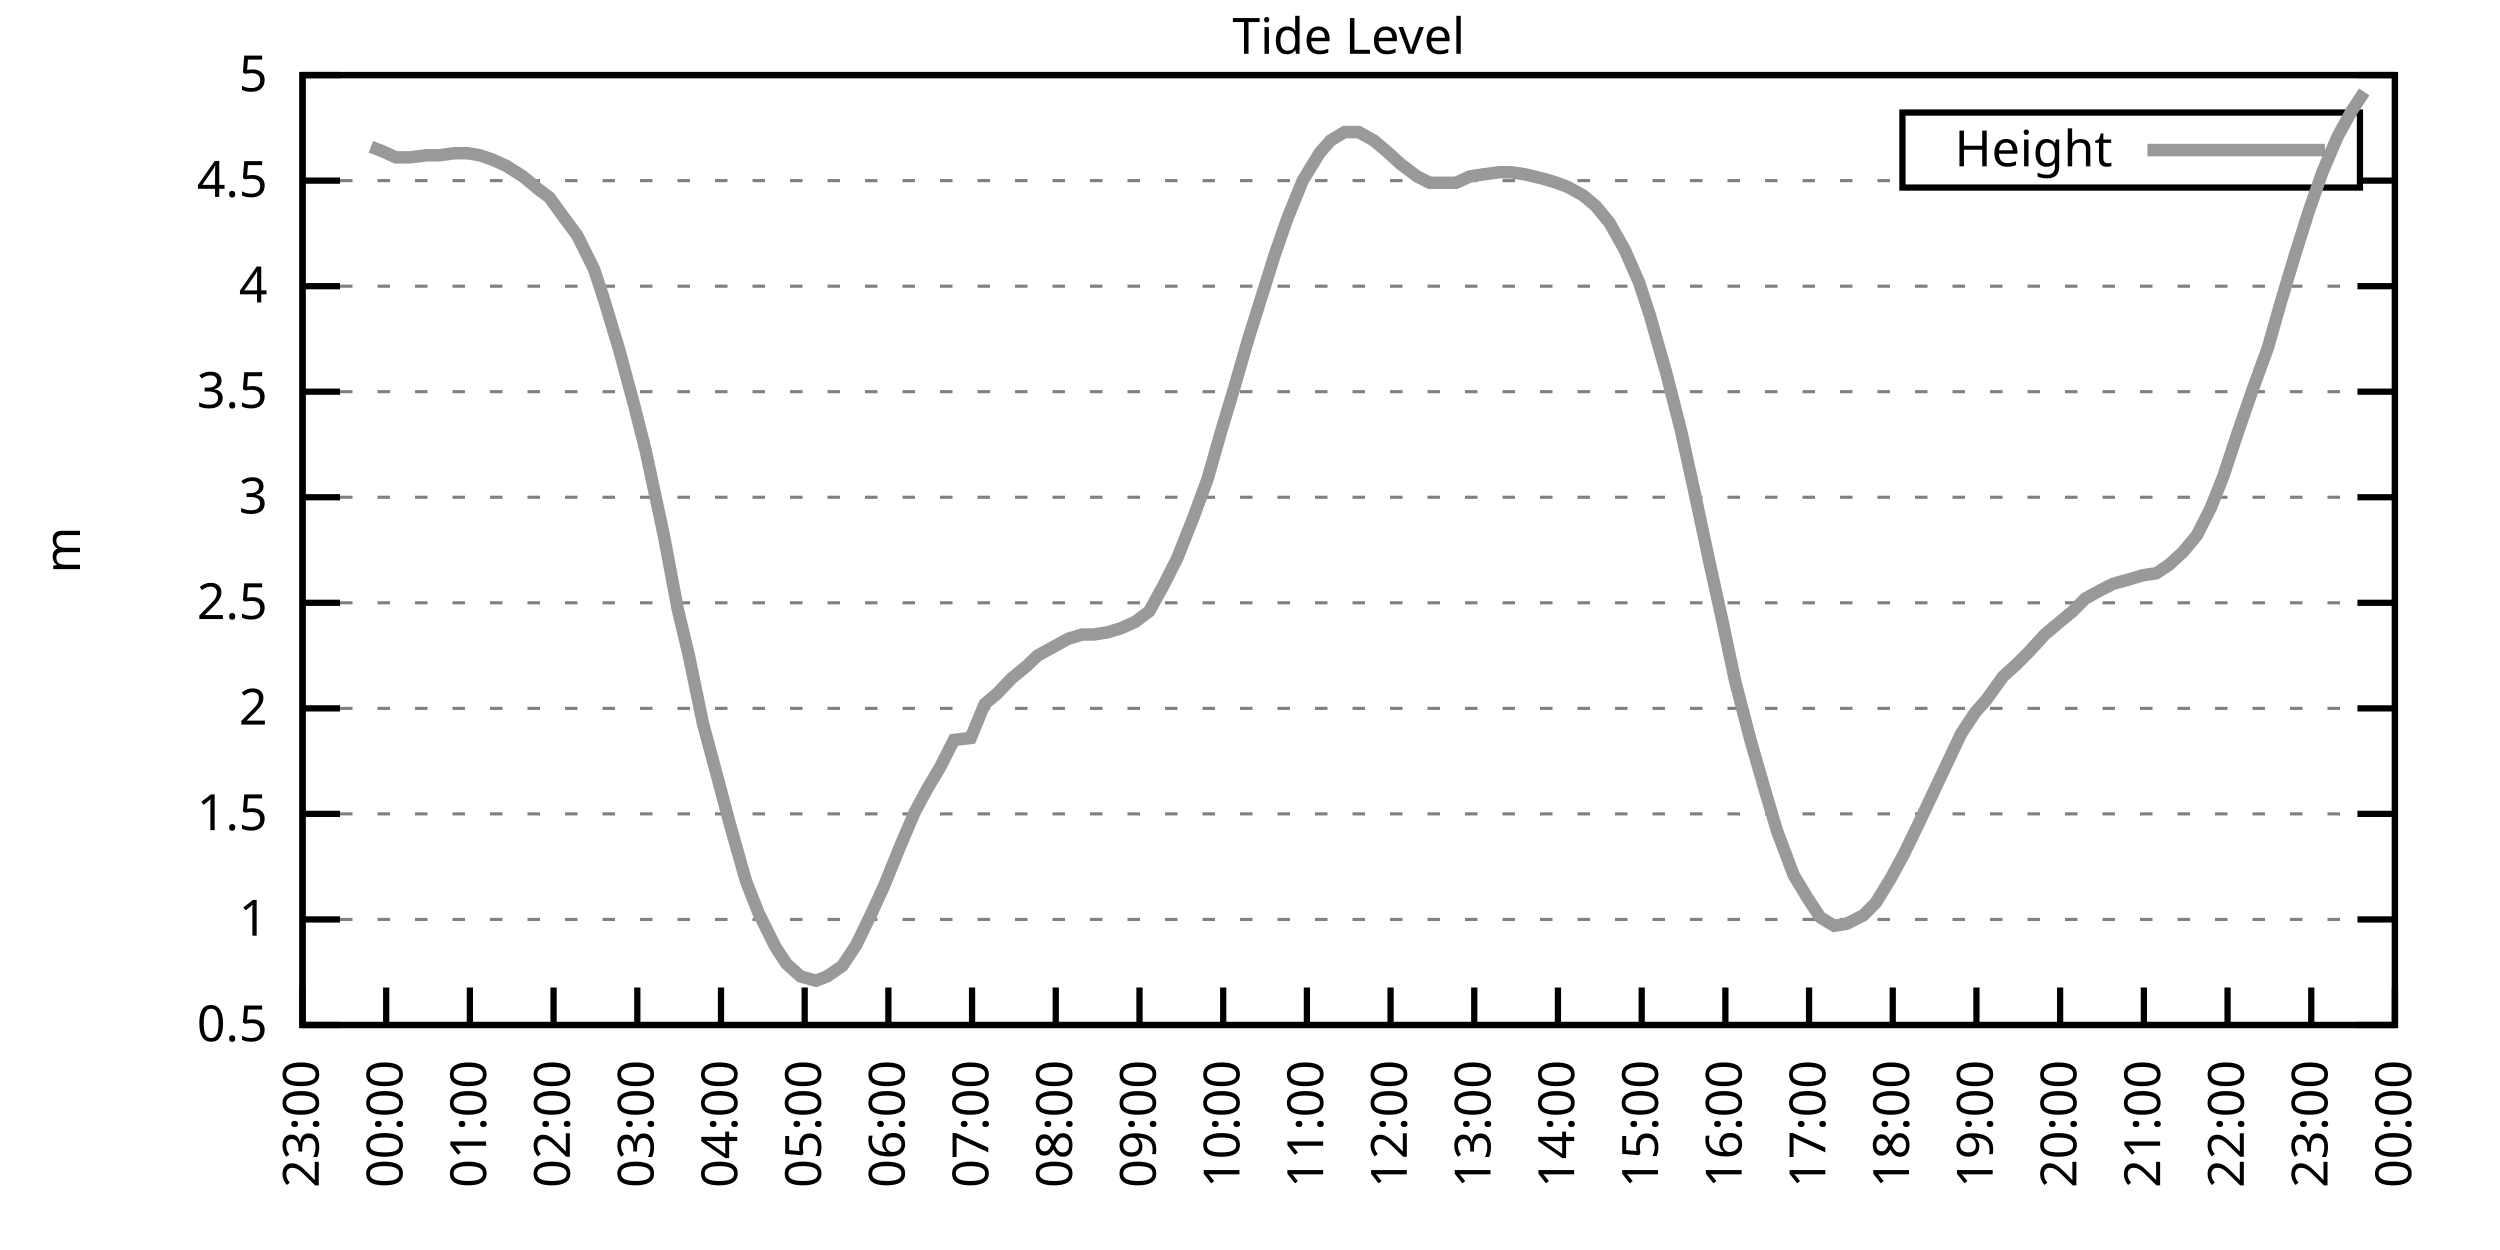
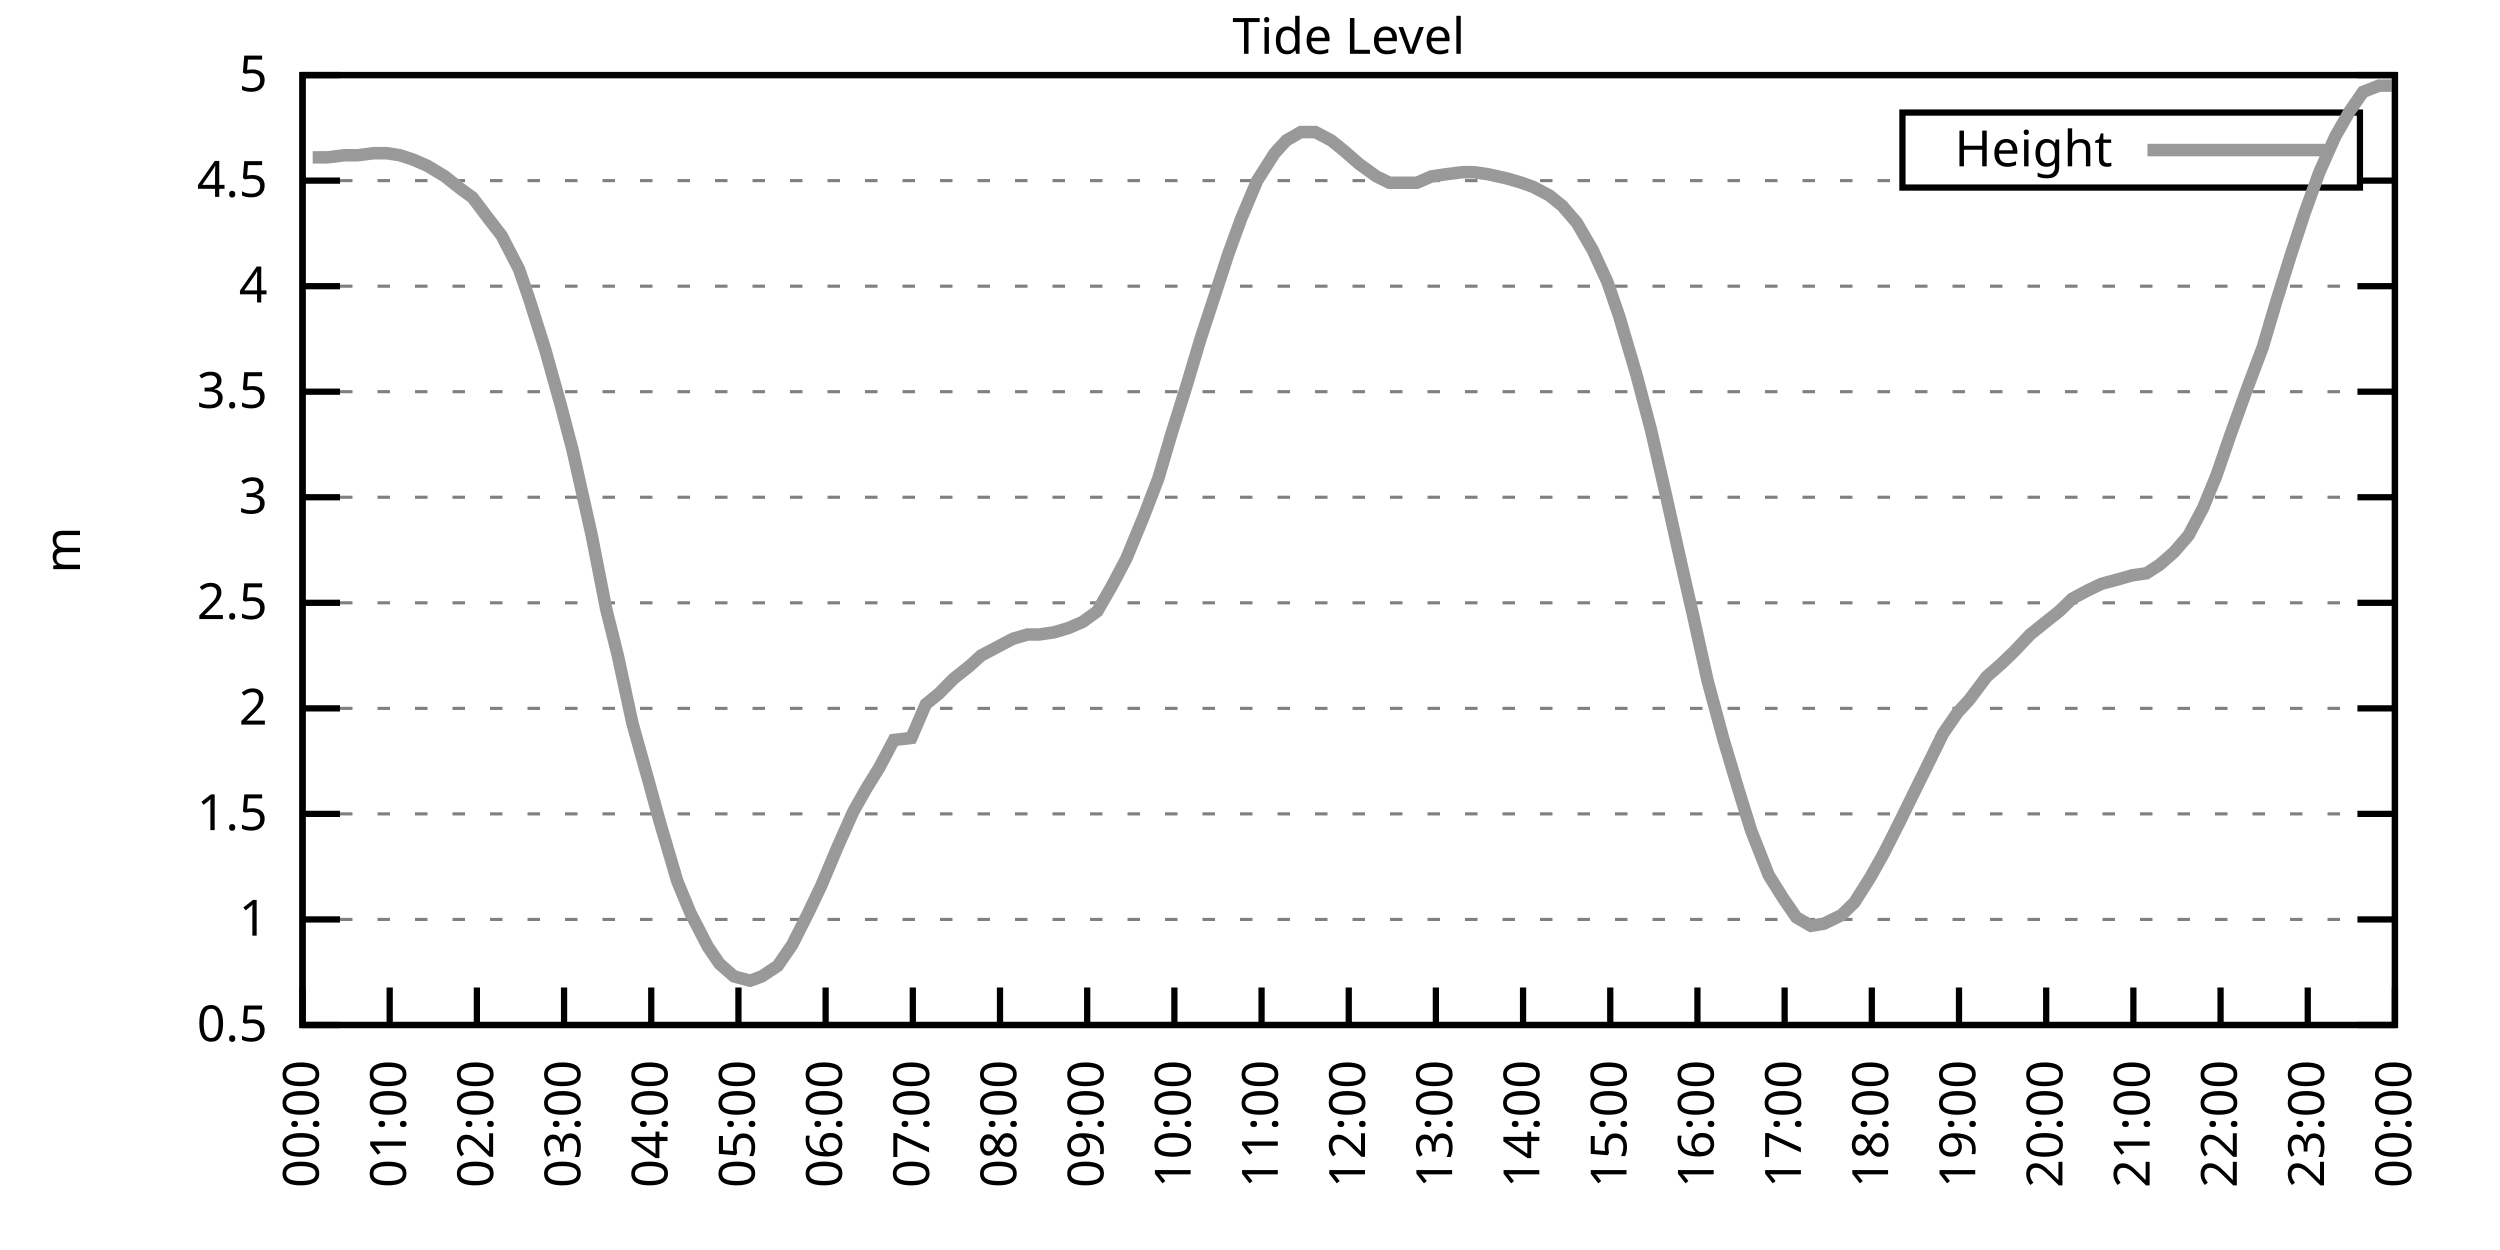
<svg xmlns="http://www.w3.org/2000/svg" xmlns:xlink="http://www.w3.org/1999/xlink" width="400" height="200" viewBox="0 0 400 200">
  <g id="gnuplot_canvas">
    <rect x="0" y="0" width="400" height="200" fill="none" />
    <defs>
      <circle id="gpDot" r="0.5" stroke-width="0.5" stroke="currentColor" />
      <path id="gpPt0" stroke-width="0.333" stroke="currentColor" d="M-1,0 h2 M0,-1 v2" />
      <path id="gpPt1" stroke-width="0.333" stroke="currentColor" d="M-1,-1 L1,1 M1,-1 L-1,1" />
      <path id="gpPt2" stroke-width="0.333" stroke="currentColor" d="M-1,0 L1,0 M0,-1 L0,1 M-1,-1 L1,1 M-1,1 L1,-1" />
      <rect id="gpPt3" stroke-width="0.333" stroke="currentColor" x="-1" y="-1" width="2" height="2" />
      <rect id="gpPt4" stroke-width="0.333" stroke="currentColor" fill="currentColor" x="-1" y="-1" width="2" height="2" />
      <circle id="gpPt5" stroke-width="0.333" stroke="currentColor" cx="0" cy="0" r="1" />
      <use xlink:href="#gpPt5" id="gpPt6" fill="currentColor" stroke="none" />
      <path id="gpPt7" stroke-width="0.333" stroke="currentColor" d="M0,-1.33 L-1.33,0.67 L1.33,0.67 z" />
      <use xlink:href="#gpPt7" id="gpPt8" fill="currentColor" stroke="none" />
      <use xlink:href="#gpPt7" id="gpPt9" stroke="currentColor" transform="rotate(180)" />
      <use xlink:href="#gpPt9" id="gpPt10" fill="currentColor" stroke="none" />
      <use xlink:href="#gpPt3" id="gpPt11" stroke="currentColor" transform="rotate(45)" />
      <use xlink:href="#gpPt11" id="gpPt12" fill="currentColor" stroke="none" />
      <path id="gpPt13" stroke-width="0.333" stroke="currentColor" d="M0,1.330 L1.265,0.411 L0.782,-1.067 L-0.782,-1.076 L-1.265,0.411 z" />
      <use xlink:href="#gpPt13" id="gpPt14" fill="currentColor" stroke="none" />
      <filter id="textbox" filterUnits="objectBoundingBox" x="0" y="0" height="1" width="1">
        <feFlood flood-color="white" flood-opacity="1" result="bgnd" />
        <feComposite in="SourceGraphic" in2="bgnd" operator="atop" />
      </filter>
      <filter id="greybox" filterUnits="objectBoundingBox" x="0" y="0" height="1" width="1">
        <feFlood flood-color="lightgrey" flood-opacity="1" result="grey" />
        <feComposite in="SourceGraphic" in2="grey" operator="atop" />
      </filter>
    </defs>
    <g fill="none" color="white" stroke="currentColor" stroke-width="1.00" stroke-linecap="butt" stroke-linejoin="miter">
</g>
    <g fill="none" color="black" stroke="currentColor" stroke-width="1.00" stroke-linecap="butt" stroke-linejoin="miter">
      <g stroke="none" shape-rendering="crispEdges">
        <polygon fill="rgb(255, 255, 255)" points="48.40,164.00 383.18,164.00 383.18,12.02 48.40,12.02 " />
      </g>
    </g>
    <g fill="none" color="black" stroke="currentColor" stroke-width="1.00" stroke-linecap="butt" stroke-linejoin="miter">
</g>
    <g fill="none" color="black" stroke="black" stroke-width="0.50" stroke-linecap="butt" stroke-linejoin="miter">
</g>
    <g fill="none" color="gray" stroke="currentColor" stroke-width="0.50" stroke-linecap="butt" stroke-linejoin="miter">
      <path stroke="gray" stroke-dasharray="2,4" class="gridline" d="M48.40,164.00 L383.19,164.00  " />
    </g>
    <g fill="none" color="gray" stroke="gray" stroke-width="1.00" stroke-linecap="butt" stroke-linejoin="miter">
</g>
    <g fill="none" color="black" stroke="currentColor" stroke-width="1.00" stroke-linecap="butt" stroke-linejoin="miter">
      <path stroke="black" d="M48.40,164.00 L54.40,164.00 M383.19,164.00 L377.19,164.00  " />
      <g transform="translate(42.80,166.60)" stroke="none" fill="black" font-family="Sans" font-size="8.00" text-anchor="end">
        <text>
          <tspan font-family="Sans"> 0.5</tspan>
        </text>
      </g>
    </g>
    <g fill="none" color="black" stroke="currentColor" stroke-width="1.00" stroke-linecap="butt" stroke-linejoin="miter">
</g>
    <g fill="none" color="black" stroke="black" stroke-width="0.50" stroke-linecap="butt" stroke-linejoin="miter">
</g>
    <g fill="none" color="gray" stroke="currentColor" stroke-width="0.50" stroke-linecap="butt" stroke-linejoin="miter">
      <path stroke="gray" stroke-dasharray="2,4" class="gridline" d="M48.40,147.11 L383.19,147.11  " />
    </g>
    <g fill="none" color="gray" stroke="gray" stroke-width="1.00" stroke-linecap="butt" stroke-linejoin="miter">
</g>
    <g fill="none" color="black" stroke="currentColor" stroke-width="1.00" stroke-linecap="butt" stroke-linejoin="miter">
      <path stroke="black" d="M48.40,147.11 L54.40,147.11 M383.19,147.11 L377.19,147.11  " />
      <g transform="translate(42.80,149.71)" stroke="none" fill="black" font-family="Sans" font-size="8.00" text-anchor="end">
        <text>
          <tspan font-family="Sans"> 1</tspan>
        </text>
      </g>
    </g>
    <g fill="none" color="black" stroke="currentColor" stroke-width="1.00" stroke-linecap="butt" stroke-linejoin="miter">
</g>
    <g fill="none" color="black" stroke="black" stroke-width="0.50" stroke-linecap="butt" stroke-linejoin="miter">
</g>
    <g fill="none" color="gray" stroke="currentColor" stroke-width="0.50" stroke-linecap="butt" stroke-linejoin="miter">
      <path stroke="gray" stroke-dasharray="2,4" class="gridline" d="M48.40,130.22 L383.19,130.22  " />
    </g>
    <g fill="none" color="gray" stroke="gray" stroke-width="1.00" stroke-linecap="butt" stroke-linejoin="miter">
</g>
    <g fill="none" color="black" stroke="currentColor" stroke-width="1.00" stroke-linecap="butt" stroke-linejoin="miter">
      <path stroke="black" d="M48.40,130.22 L54.40,130.22 M383.19,130.22 L377.19,130.22  " />
      <g transform="translate(42.80,132.82)" stroke="none" fill="black" font-family="Sans" font-size="8.00" text-anchor="end">
        <text>
          <tspan font-family="Sans"> 1.5</tspan>
        </text>
      </g>
    </g>
    <g fill="none" color="black" stroke="currentColor" stroke-width="1.00" stroke-linecap="butt" stroke-linejoin="miter">
</g>
    <g fill="none" color="black" stroke="black" stroke-width="0.50" stroke-linecap="butt" stroke-linejoin="miter">
</g>
    <g fill="none" color="gray" stroke="currentColor" stroke-width="0.50" stroke-linecap="butt" stroke-linejoin="miter">
      <path stroke="gray" stroke-dasharray="2,4" class="gridline" d="M48.40,113.34 L383.19,113.34  " />
    </g>
    <g fill="none" color="gray" stroke="gray" stroke-width="1.00" stroke-linecap="butt" stroke-linejoin="miter">
</g>
    <g fill="none" color="black" stroke="currentColor" stroke-width="1.00" stroke-linecap="butt" stroke-linejoin="miter">
      <path stroke="black" d="M48.40,113.34 L54.40,113.34 M383.19,113.34 L377.19,113.34  " />
      <g transform="translate(42.80,115.94)" stroke="none" fill="black" font-family="Sans" font-size="8.00" text-anchor="end">
        <text>
          <tspan font-family="Sans"> 2</tspan>
        </text>
      </g>
    </g>
    <g fill="none" color="black" stroke="currentColor" stroke-width="1.00" stroke-linecap="butt" stroke-linejoin="miter">
</g>
    <g fill="none" color="black" stroke="black" stroke-width="0.50" stroke-linecap="butt" stroke-linejoin="miter">
</g>
    <g fill="none" color="gray" stroke="currentColor" stroke-width="0.50" stroke-linecap="butt" stroke-linejoin="miter">
      <path stroke="gray" stroke-dasharray="2,4" class="gridline" d="M48.40,96.45 L383.19,96.45  " />
    </g>
    <g fill="none" color="gray" stroke="gray" stroke-width="1.00" stroke-linecap="butt" stroke-linejoin="miter">
</g>
    <g fill="none" color="black" stroke="currentColor" stroke-width="1.00" stroke-linecap="butt" stroke-linejoin="miter">
      <path stroke="black" d="M48.40,96.45 L54.40,96.45 M383.19,96.45 L377.19,96.45  " />
      <g transform="translate(42.80,99.05)" stroke="none" fill="black" font-family="Sans" font-size="8.00" text-anchor="end">
        <text>
          <tspan font-family="Sans"> 2.5</tspan>
        </text>
      </g>
    </g>
    <g fill="none" color="black" stroke="currentColor" stroke-width="1.00" stroke-linecap="butt" stroke-linejoin="miter">
</g>
    <g fill="none" color="black" stroke="black" stroke-width="0.50" stroke-linecap="butt" stroke-linejoin="miter">
</g>
    <g fill="none" color="gray" stroke="currentColor" stroke-width="0.50" stroke-linecap="butt" stroke-linejoin="miter">
      <path stroke="gray" stroke-dasharray="2,4" class="gridline" d="M48.40,79.56 L383.19,79.56  " />
    </g>
    <g fill="none" color="gray" stroke="gray" stroke-width="1.00" stroke-linecap="butt" stroke-linejoin="miter">
</g>
    <g fill="none" color="black" stroke="currentColor" stroke-width="1.00" stroke-linecap="butt" stroke-linejoin="miter">
      <path stroke="black" d="M48.40,79.56 L54.40,79.56 M383.19,79.56 L377.19,79.56  " />
      <g transform="translate(42.80,82.16)" stroke="none" fill="black" font-family="Sans" font-size="8.00" text-anchor="end">
        <text>
          <tspan font-family="Sans"> 3</tspan>
        </text>
      </g>
    </g>
    <g fill="none" color="black" stroke="currentColor" stroke-width="1.00" stroke-linecap="butt" stroke-linejoin="miter">
</g>
    <g fill="none" color="black" stroke="black" stroke-width="0.50" stroke-linecap="butt" stroke-linejoin="miter">
</g>
    <g fill="none" color="gray" stroke="currentColor" stroke-width="0.50" stroke-linecap="butt" stroke-linejoin="miter">
      <path stroke="gray" stroke-dasharray="2,4" class="gridline" d="M48.40,62.67 L383.19,62.67  " />
    </g>
    <g fill="none" color="gray" stroke="gray" stroke-width="1.00" stroke-linecap="butt" stroke-linejoin="miter">
</g>
    <g fill="none" color="black" stroke="currentColor" stroke-width="1.00" stroke-linecap="butt" stroke-linejoin="miter">
      <path stroke="black" d="M48.40,62.67 L54.40,62.67 M383.19,62.67 L377.19,62.67  " />
      <g transform="translate(42.80,65.27)" stroke="none" fill="black" font-family="Sans" font-size="8.00" text-anchor="end">
        <text>
          <tspan font-family="Sans"> 3.5</tspan>
        </text>
      </g>
    </g>
    <g fill="none" color="black" stroke="currentColor" stroke-width="1.00" stroke-linecap="butt" stroke-linejoin="miter">
</g>
    <g fill="none" color="black" stroke="black" stroke-width="0.50" stroke-linecap="butt" stroke-linejoin="miter">
</g>
    <g fill="none" color="gray" stroke="currentColor" stroke-width="0.50" stroke-linecap="butt" stroke-linejoin="miter">
      <path stroke="gray" stroke-dasharray="2,4" class="gridline" d="M48.40,45.79 L383.19,45.79  " />
    </g>
    <g fill="none" color="gray" stroke="gray" stroke-width="1.00" stroke-linecap="butt" stroke-linejoin="miter">
</g>
    <g fill="none" color="black" stroke="currentColor" stroke-width="1.00" stroke-linecap="butt" stroke-linejoin="miter">
      <path stroke="black" d="M48.40,45.79 L54.40,45.79 M383.19,45.79 L377.19,45.79  " />
      <g transform="translate(42.80,48.39)" stroke="none" fill="black" font-family="Sans" font-size="8.00" text-anchor="end">
        <text>
          <tspan font-family="Sans"> 4</tspan>
        </text>
      </g>
    </g>
    <g fill="none" color="black" stroke="currentColor" stroke-width="1.00" stroke-linecap="butt" stroke-linejoin="miter">
</g>
    <g fill="none" color="black" stroke="black" stroke-width="0.50" stroke-linecap="butt" stroke-linejoin="miter">
</g>
    <g fill="none" color="gray" stroke="currentColor" stroke-width="0.50" stroke-linecap="butt" stroke-linejoin="miter">
      <path stroke="gray" stroke-dasharray="2,4" class="gridline" d="M48.40,28.90 L304.39,28.90 M377.59,28.90 L383.19,28.90  " />
    </g>
    <g fill="none" color="gray" stroke="gray" stroke-width="1.00" stroke-linecap="butt" stroke-linejoin="miter">
</g>
    <g fill="none" color="black" stroke="currentColor" stroke-width="1.00" stroke-linecap="butt" stroke-linejoin="miter">
      <path stroke="black" d="M48.40,28.90 L54.40,28.90 M383.19,28.90 L377.19,28.90  " />
      <g transform="translate(42.80,31.50)" stroke="none" fill="black" font-family="Sans" font-size="8.00" text-anchor="end">
        <text>
          <tspan font-family="Sans"> 4.5</tspan>
        </text>
      </g>
    </g>
    <g fill="none" color="black" stroke="currentColor" stroke-width="1.00" stroke-linecap="butt" stroke-linejoin="miter">
</g>
    <g fill="none" color="black" stroke="black" stroke-width="0.50" stroke-linecap="butt" stroke-linejoin="miter">
</g>
    <g fill="none" color="gray" stroke="currentColor" stroke-width="0.50" stroke-linecap="butt" stroke-linejoin="miter">
      <path stroke="gray" stroke-dasharray="2,4" class="gridline" d="M48.40,12.01 L383.19,12.01  " />
    </g>
    <g fill="none" color="gray" stroke="gray" stroke-width="1.00" stroke-linecap="butt" stroke-linejoin="miter">
</g>
    <g fill="none" color="black" stroke="currentColor" stroke-width="1.00" stroke-linecap="butt" stroke-linejoin="miter">
      <path stroke="black" d="M48.40,12.01 L54.40,12.01 M383.19,12.01 L377.19,12.01  " />
      <g transform="translate(42.80,14.61)" stroke="none" fill="black" font-family="Sans" font-size="8.00" text-anchor="end">
        <text>
          <tspan font-family="Sans"> 5</tspan>
        </text>
      </g>
    </g>
    <g fill="none" color="black" stroke="currentColor" stroke-width="1.00" stroke-linecap="butt" stroke-linejoin="miter">
      <path stroke="black" d="M48.40,164.00 L48.40,158.00  " />
      <g transform="translate(51.00,169.60) rotate(270.00)" stroke="none" fill="black" font-family="Sans" font-size="8.00" text-anchor="end">
        <text>
-           <tspan font-family="Sans">23:00</tspan>
-         </text>
-       </g>
-     </g>
-     <g fill="none" color="black" stroke="currentColor" stroke-width="1.00" stroke-linecap="butt" stroke-linejoin="miter">
-       <path stroke="black" d="M61.79,164.00 L61.79,158.00  " />
-       <g transform="translate(64.39,169.60) rotate(270.00)" stroke="none" fill="black" font-family="Sans" font-size="8.00" text-anchor="end">
-         <text>
          <tspan font-family="Sans">00:00</tspan>
        </text>
      </g>
    </g>
    <g fill="none" color="black" stroke="currentColor" stroke-width="1.00" stroke-linecap="butt" stroke-linejoin="miter">
-       <path stroke="black" d="M75.18,164.00 L75.18,158.00  " />
-       <g transform="translate(77.78,169.60) rotate(270.00)" stroke="none" fill="black" font-family="Sans" font-size="8.00" text-anchor="end">
+       <path stroke="black" d="M62.35,164.00 L62.35,158.00  " />
+       <g transform="translate(64.95,169.60) rotate(270.00)" stroke="none" fill="black" font-family="Sans" font-size="8.00" text-anchor="end">
        <text>
          <tspan font-family="Sans">01:00</tspan>
        </text>
      </g>
    </g>
    <g fill="none" color="black" stroke="currentColor" stroke-width="1.00" stroke-linecap="butt" stroke-linejoin="miter">
-       <path stroke="black" d="M88.57,164.00 L88.57,158.00  " />
-       <g transform="translate(91.17,169.60) rotate(270.00)" stroke="none" fill="black" font-family="Sans" font-size="8.00" text-anchor="end">
+       <path stroke="black" d="M76.30,164.00 L76.30,158.00  " />
+       <g transform="translate(78.90,169.60) rotate(270.00)" stroke="none" fill="black" font-family="Sans" font-size="8.00" text-anchor="end">
        <text>
          <tspan font-family="Sans">02:00</tspan>
        </text>
      </g>
    </g>
    <g fill="none" color="black" stroke="currentColor" stroke-width="1.00" stroke-linecap="butt" stroke-linejoin="miter">
-       <path stroke="black" d="M101.97,164.00 L101.97,158.00  " />
-       <g transform="translate(104.57,169.60) rotate(270.00)" stroke="none" fill="black" font-family="Sans" font-size="8.00" text-anchor="end">
+       <path stroke="black" d="M90.25,164.00 L90.25,158.00  " />
+       <g transform="translate(92.85,169.60) rotate(270.00)" stroke="none" fill="black" font-family="Sans" font-size="8.00" text-anchor="end">
        <text>
          <tspan font-family="Sans">03:00</tspan>
        </text>
      </g>
    </g>
    <g fill="none" color="black" stroke="currentColor" stroke-width="1.00" stroke-linecap="butt" stroke-linejoin="miter">
-       <path stroke="black" d="M115.36,164.00 L115.36,158.00  " />
-       <g transform="translate(117.96,169.60) rotate(270.00)" stroke="none" fill="black" font-family="Sans" font-size="8.00" text-anchor="end">
+       <path stroke="black" d="M104.20,164.00 L104.20,158.00  " />
+       <g transform="translate(106.80,169.60) rotate(270.00)" stroke="none" fill="black" font-family="Sans" font-size="8.00" text-anchor="end">
        <text>
          <tspan font-family="Sans">04:00</tspan>
        </text>
      </g>
    </g>
    <g fill="none" color="black" stroke="currentColor" stroke-width="1.00" stroke-linecap="butt" stroke-linejoin="miter">
-       <path stroke="black" d="M128.75,164.00 L128.75,158.00  " />
-       <g transform="translate(131.35,169.60) rotate(270.00)" stroke="none" fill="black" font-family="Sans" font-size="8.00" text-anchor="end">
+       <path stroke="black" d="M118.15,164.00 L118.15,158.00  " />
+       <g transform="translate(120.75,169.60) rotate(270.00)" stroke="none" fill="black" font-family="Sans" font-size="8.00" text-anchor="end">
        <text>
          <tspan font-family="Sans">05:00</tspan>
        </text>
      </g>
    </g>
    <g fill="none" color="black" stroke="currentColor" stroke-width="1.00" stroke-linecap="butt" stroke-linejoin="miter">
-       <path stroke="black" d="M142.14,164.00 L142.14,158.00  " />
-       <g transform="translate(144.74,169.60) rotate(270.00)" stroke="none" fill="black" font-family="Sans" font-size="8.00" text-anchor="end">
+       <path stroke="black" d="M132.10,164.00 L132.10,158.00  " />
+       <g transform="translate(134.70,169.60) rotate(270.00)" stroke="none" fill="black" font-family="Sans" font-size="8.00" text-anchor="end">
        <text>
          <tspan font-family="Sans">06:00</tspan>
        </text>
      </g>
    </g>
    <g fill="none" color="black" stroke="currentColor" stroke-width="1.00" stroke-linecap="butt" stroke-linejoin="miter">
-       <path stroke="black" d="M155.53,164.00 L155.53,158.00  " />
-       <g transform="translate(158.13,169.60) rotate(270.00)" stroke="none" fill="black" font-family="Sans" font-size="8.00" text-anchor="end">
+       <path stroke="black" d="M146.05,164.00 L146.05,158.00  " />
+       <g transform="translate(148.65,169.60) rotate(270.00)" stroke="none" fill="black" font-family="Sans" font-size="8.00" text-anchor="end">
        <text>
          <tspan font-family="Sans">07:00</tspan>
        </text>
      </g>
    </g>
    <g fill="none" color="black" stroke="currentColor" stroke-width="1.00" stroke-linecap="butt" stroke-linejoin="miter">
-       <path stroke="black" d="M168.92,164.00 L168.92,158.00  " />
-       <g transform="translate(171.52,169.60) rotate(270.00)" stroke="none" fill="black" font-family="Sans" font-size="8.00" text-anchor="end">
+       <path stroke="black" d="M160.00,164.00 L160.00,158.00  " />
+       <g transform="translate(162.60,169.60) rotate(270.00)" stroke="none" fill="black" font-family="Sans" font-size="8.00" text-anchor="end">
        <text>
          <tspan font-family="Sans">08:00</tspan>
        </text>
      </g>
    </g>
    <g fill="none" color="black" stroke="currentColor" stroke-width="1.00" stroke-linecap="butt" stroke-linejoin="miter">
-       <path stroke="black" d="M182.32,164.00 L182.32,158.00  " />
-       <g transform="translate(184.92,169.60) rotate(270.00)" stroke="none" fill="black" font-family="Sans" font-size="8.00" text-anchor="end">
+       <path stroke="black" d="M173.95,164.00 L173.95,158.00  " />
+       <g transform="translate(176.55,169.60) rotate(270.00)" stroke="none" fill="black" font-family="Sans" font-size="8.00" text-anchor="end">
        <text>
          <tspan font-family="Sans">09:00</tspan>
        </text>
      </g>
    </g>
    <g fill="none" color="black" stroke="currentColor" stroke-width="1.00" stroke-linecap="butt" stroke-linejoin="miter">
-       <path stroke="black" d="M195.71,164.00 L195.71,158.00  " />
-       <g transform="translate(198.31,169.60) rotate(270.00)" stroke="none" fill="black" font-family="Sans" font-size="8.00" text-anchor="end">
+       <path stroke="black" d="M187.90,164.00 L187.90,158.00  " />
+       <g transform="translate(190.50,169.60) rotate(270.00)" stroke="none" fill="black" font-family="Sans" font-size="8.00" text-anchor="end">
        <text>
          <tspan font-family="Sans">10:00</tspan>
        </text>
      </g>
    </g>
    <g fill="none" color="black" stroke="currentColor" stroke-width="1.00" stroke-linecap="butt" stroke-linejoin="miter">
-       <path stroke="black" d="M209.10,164.00 L209.10,158.00  " />
-       <g transform="translate(211.70,169.60) rotate(270.00)" stroke="none" fill="black" font-family="Sans" font-size="8.00" text-anchor="end">
+       <path stroke="black" d="M201.85,164.00 L201.85,158.00  " />
+       <g transform="translate(204.45,169.60) rotate(270.00)" stroke="none" fill="black" font-family="Sans" font-size="8.00" text-anchor="end">
        <text>
          <tspan font-family="Sans">11:00</tspan>
        </text>
      </g>
    </g>
    <g fill="none" color="black" stroke="currentColor" stroke-width="1.00" stroke-linecap="butt" stroke-linejoin="miter">
-       <path stroke="black" d="M222.49,164.00 L222.49,158.00  " />
-       <g transform="translate(225.09,169.60) rotate(270.00)" stroke="none" fill="black" font-family="Sans" font-size="8.00" text-anchor="end">
+       <path stroke="black" d="M215.80,164.00 L215.80,158.00  " />
+       <g transform="translate(218.40,169.60) rotate(270.00)" stroke="none" fill="black" font-family="Sans" font-size="8.00" text-anchor="end">
        <text>
          <tspan font-family="Sans">12:00</tspan>
        </text>
      </g>
    </g>
    <g fill="none" color="black" stroke="currentColor" stroke-width="1.00" stroke-linecap="butt" stroke-linejoin="miter">
-       <path stroke="black" d="M235.88,164.00 L235.88,158.00  " />
-       <g transform="translate(238.48,169.60) rotate(270.00)" stroke="none" fill="black" font-family="Sans" font-size="8.00" text-anchor="end">
+       <path stroke="black" d="M229.74,164.00 L229.74,158.00  " />
+       <g transform="translate(232.34,169.60) rotate(270.00)" stroke="none" fill="black" font-family="Sans" font-size="8.00" text-anchor="end">
        <text>
          <tspan font-family="Sans">13:00</tspan>
        </text>
      </g>
    </g>
    <g fill="none" color="black" stroke="currentColor" stroke-width="1.00" stroke-linecap="butt" stroke-linejoin="miter">
-       <path stroke="black" d="M249.27,164.00 L249.27,158.00  " />
-       <g transform="translate(251.87,169.60) rotate(270.00)" stroke="none" fill="black" font-family="Sans" font-size="8.00" text-anchor="end">
+       <path stroke="black" d="M243.69,164.00 L243.69,158.00  " />
+       <g transform="translate(246.29,169.60) rotate(270.00)" stroke="none" fill="black" font-family="Sans" font-size="8.00" text-anchor="end">
        <text>
          <tspan font-family="Sans">14:00</tspan>
        </text>
      </g>
    </g>
    <g fill="none" color="black" stroke="currentColor" stroke-width="1.00" stroke-linecap="butt" stroke-linejoin="miter">
-       <path stroke="black" d="M262.67,164.00 L262.67,158.00  " />
-       <g transform="translate(265.27,169.60) rotate(270.00)" stroke="none" fill="black" font-family="Sans" font-size="8.00" text-anchor="end">
+       <path stroke="black" d="M257.64,164.00 L257.64,158.00  " />
+       <g transform="translate(260.24,169.60) rotate(270.00)" stroke="none" fill="black" font-family="Sans" font-size="8.00" text-anchor="end">
        <text>
          <tspan font-family="Sans">15:00</tspan>
        </text>
      </g>
    </g>
    <g fill="none" color="black" stroke="currentColor" stroke-width="1.00" stroke-linecap="butt" stroke-linejoin="miter">
-       <path stroke="black" d="M276.06,164.00 L276.06,158.00  " />
-       <g transform="translate(278.66,169.60) rotate(270.00)" stroke="none" fill="black" font-family="Sans" font-size="8.00" text-anchor="end">
+       <path stroke="black" d="M271.59,164.00 L271.59,158.00  " />
+       <g transform="translate(274.19,169.60) rotate(270.00)" stroke="none" fill="black" font-family="Sans" font-size="8.00" text-anchor="end">
        <text>
          <tspan font-family="Sans">16:00</tspan>
        </text>
      </g>
    </g>
    <g fill="none" color="black" stroke="currentColor" stroke-width="1.00" stroke-linecap="butt" stroke-linejoin="miter">
-       <path stroke="black" d="M289.45,164.00 L289.45,158.00  " />
-       <g transform="translate(292.05,169.60) rotate(270.00)" stroke="none" fill="black" font-family="Sans" font-size="8.00" text-anchor="end">
+       <path stroke="black" d="M285.54,164.00 L285.54,158.00  " />
+       <g transform="translate(288.14,169.60) rotate(270.00)" stroke="none" fill="black" font-family="Sans" font-size="8.00" text-anchor="end">
        <text>
          <tspan font-family="Sans">17:00</tspan>
        </text>
      </g>
    </g>
    <g fill="none" color="black" stroke="currentColor" stroke-width="1.00" stroke-linecap="butt" stroke-linejoin="miter">
-       <path stroke="black" d="M302.84,164.00 L302.84,158.00  " />
-       <g transform="translate(305.44,169.60) rotate(270.00)" stroke="none" fill="black" font-family="Sans" font-size="8.00" text-anchor="end">
+       <path stroke="black" d="M299.49,164.00 L299.49,158.00  " />
+       <g transform="translate(302.09,169.60) rotate(270.00)" stroke="none" fill="black" font-family="Sans" font-size="8.00" text-anchor="end">
        <text>
          <tspan font-family="Sans">18:00</tspan>
        </text>
      </g>
    </g>
    <g fill="none" color="black" stroke="currentColor" stroke-width="1.00" stroke-linecap="butt" stroke-linejoin="miter">
-       <path stroke="black" d="M316.23,164.00 L316.23,158.00  " />
-       <g transform="translate(318.83,169.60) rotate(270.00)" stroke="none" fill="black" font-family="Sans" font-size="8.00" text-anchor="end">
+       <path stroke="black" d="M313.44,164.00 L313.44,158.00  " />
+       <g transform="translate(316.04,169.60) rotate(270.00)" stroke="none" fill="black" font-family="Sans" font-size="8.00" text-anchor="end">
        <text>
          <tspan font-family="Sans">19:00</tspan>
        </text>
      </g>
    </g>
    <g fill="none" color="black" stroke="currentColor" stroke-width="1.00" stroke-linecap="butt" stroke-linejoin="miter">
-       <path stroke="black" d="M329.62,164.00 L329.62,158.00  " />
-       <g transform="translate(332.22,169.60) rotate(270.00)" stroke="none" fill="black" font-family="Sans" font-size="8.00" text-anchor="end">
+       <path stroke="black" d="M327.39,164.00 L327.39,158.00  " />
+       <g transform="translate(329.99,169.60) rotate(270.00)" stroke="none" fill="black" font-family="Sans" font-size="8.00" text-anchor="end">
        <text>
          <tspan font-family="Sans">20:00</tspan>
        </text>
      </g>
    </g>
    <g fill="none" color="black" stroke="currentColor" stroke-width="1.00" stroke-linecap="butt" stroke-linejoin="miter">
-       <path stroke="black" d="M343.02,164.00 L343.02,158.00  " />
-       <g transform="translate(345.62,169.60) rotate(270.00)" stroke="none" fill="black" font-family="Sans" font-size="8.00" text-anchor="end">
+       <path stroke="black" d="M341.34,164.00 L341.34,158.00  " />
+       <g transform="translate(343.94,169.60) rotate(270.00)" stroke="none" fill="black" font-family="Sans" font-size="8.00" text-anchor="end">
        <text>
          <tspan font-family="Sans">21:00</tspan>
        </text>
      </g>
    </g>
    <g fill="none" color="black" stroke="currentColor" stroke-width="1.00" stroke-linecap="butt" stroke-linejoin="miter">
-       <path stroke="black" d="M356.41,164.00 L356.41,158.00  " />
-       <g transform="translate(359.01,169.60) rotate(270.00)" stroke="none" fill="black" font-family="Sans" font-size="8.00" text-anchor="end">
+       <path stroke="black" d="M355.29,164.00 L355.29,158.00  " />
+       <g transform="translate(357.89,169.60) rotate(270.00)" stroke="none" fill="black" font-family="Sans" font-size="8.00" text-anchor="end">
        <text>
          <tspan font-family="Sans">22:00</tspan>
        </text>
      </g>
    </g>
    <g fill="none" color="black" stroke="currentColor" stroke-width="1.00" stroke-linecap="butt" stroke-linejoin="miter">
-       <path stroke="black" d="M369.80,164.00 L369.80,158.00  " />
-       <g transform="translate(372.40,169.60) rotate(270.00)" stroke="none" fill="black" font-family="Sans" font-size="8.00" text-anchor="end">
+       <path stroke="black" d="M369.24,164.00 L369.24,158.00  " />
+       <g transform="translate(371.84,169.60) rotate(270.00)" stroke="none" fill="black" font-family="Sans" font-size="8.00" text-anchor="end">
        <text>
          <tspan font-family="Sans">23:00</tspan>
        </text>
      </g>
    </g>
    <g fill="none" color="black" stroke="currentColor" stroke-width="1.00" stroke-linecap="butt" stroke-linejoin="miter">
      <path stroke="black" d="M383.19,164.00 L383.19,158.00  " />
      <g transform="translate(385.79,169.60) rotate(270.00)" stroke="none" fill="black" font-family="Sans" font-size="8.00" text-anchor="end">
        <text>
          <tspan font-family="Sans">00:00</tspan>
        </text>
      </g>
    </g>
    <g fill="none" color="black" stroke="currentColor" stroke-width="1.00" stroke-linecap="butt" stroke-linejoin="miter">
</g>
    <g fill="none" color="black" stroke="currentColor" stroke-width="1.00" stroke-linecap="butt" stroke-linejoin="miter">
      <path stroke="black" d="M48.40,12.01 L48.40,164.00 L383.19,164.00 L383.19,12.01 L48.40,12.01 Z  " />
    </g>
    <g fill="none" color="black" stroke="currentColor" stroke-width="1.00" stroke-linecap="butt" stroke-linejoin="miter">
</g>
    <g fill="none" color="black" stroke="currentColor" stroke-width="1.00" stroke-linecap="butt" stroke-linejoin="miter">
      <path stroke="black" d="M304.39,30.01 L304.39,18.01 L377.59,18.01 L377.59,30.01 L304.39,30.01 Z  " />
    </g>
    <g id="Tide_level_plot_1">
      <g fill="none" color="white" stroke="black" stroke-width="2.00" stroke-linecap="butt" stroke-linejoin="miter">
</g>
      <g fill="none" color="black" stroke="currentColor" stroke-width="2.00" stroke-linecap="butt" stroke-linejoin="miter">
        <g transform="translate(337.99,26.61)" stroke="none" fill="black" font-family="Sans" font-size="8.00" text-anchor="end">
          <text>
            <tspan font-family="Sans">Height</tspan>
          </text>
        </g>
      </g>
      <g fill="none" color="black" stroke="currentColor" stroke-width="2.00" stroke-linecap="butt" stroke-linejoin="miter">
-         <path stroke="rgb(153, 153, 153)" d="M343.59,24.01 L371.99,24.01 M59.34,23.49 L61.12,24.17 L63.35,25.18 L65.59,25.18 L68.26,24.84 L70.27,24.84   L72.73,24.51 L74.74,24.51 L76.75,24.84 L78.75,25.52 L80.99,26.53 L83.66,28.22 L86.12,30.25 L87.91,31.60   L90.36,34.98 L92.37,37.68 L95.05,43.08 L96.61,47.81 L99.06,55.92 L101.52,65.04 L103.31,72.13 L106.21,85.64   L108.44,97.46 L110.22,104.89 L112.46,115.70 L114.91,124.82 L116.70,131.58 L119.38,141.03 L121.38,146.10 L124.06,151.50   L125.85,154.21 L128.08,156.23 L130.54,156.91 L132.32,156.23 L134.78,154.54 L137.01,151.17 L139.46,146.10 L141.47,141.71   L143.93,135.63 L146.38,129.89 L148.39,126.17 L150.40,122.79 L152.63,118.40 L155.31,118.07 L157.54,112.66 L159.55,110.97   L161.78,108.61 L164.24,106.58 L166.02,104.89 L168.48,103.54 L170.93,102.19 L173.17,101.52 L174.95,101.52 L177.18,101.18   L179.41,100.50 L181.65,99.49 L183.88,97.80 L186.11,93.75 L188.34,89.36 L191.02,82.60 L193.25,76.52 L195.26,69.43   L197.49,62.00 L199.73,54.23 L201.96,47.14 L203.97,40.72 L205.97,34.98 L208.43,28.90 L211.11,24.51 L212.89,22.48   L215.13,21.13 L217.36,21.13 L219.81,22.48 L221.82,24.17 L224.05,26.20 L226.73,28.22 L228.74,29.24 L230.75,29.24   L232.98,29.24 L235.21,28.22 L237.44,27.88 L239.90,27.55 L241.69,27.55 L243.92,27.88 L246.82,28.56 L249.05,29.24   L250.84,29.91 L253.29,31.26 L255.30,32.95 L257.53,35.65 L259.99,40.04 L262.22,45.11 L264.00,50.51 L266.68,59.97   L268.92,68.75 L271.15,78.89 L273.60,90.37 L275.39,98.48 L277.62,108.95 L280.07,118.40 L282.31,126.17 L284.32,132.93   L286.99,140.02 L289.23,143.73 L291.23,146.77 L293.47,148.13 L295.48,147.79 L298.15,146.44 L300.16,144.41 L302.62,140.36   L304.63,136.64 L307.08,131.58 L309.31,126.85 L311.54,122.12 L313.78,117.39 L316.01,114.01 L317.79,111.99 L320.47,108.27   L322.70,106.24 L324.71,104.22 L327.17,101.52 L329.18,99.83 L331.63,97.80 L333.64,95.77 L336.10,94.42 L338.10,93.41   L340.56,92.73 L342.79,92.06 L345.02,91.72 L347.03,90.37 L349.26,88.34 L351.50,85.64 L353.73,81.25 L355.74,76.18   L357.97,69.43 L360.42,62.34 L362.88,55.58 L364.89,48.49 L367.12,41.06 L369.35,33.96 L371.58,27.55 L374.04,21.80   L376.27,17.75 L378.28,14.71  " />
+         <path stroke="rgb(153, 153, 153)" d="M343.59,24.01 L371.99,24.01 M50.03,25.18 L52.35,25.18 L55.14,24.84 L57.23,24.84 L59.79,24.51 L61.88,24.51   L63.98,24.84 L66.07,25.52 L68.39,26.53 L71.18,28.22 L73.74,30.25 L75.60,31.60 L78.16,34.98 L80.25,37.68   L83.04,43.08 L84.67,47.81 L87.23,55.92 L89.78,65.04 L91.64,72.13 L94.67,85.64 L96.99,97.46 L98.85,104.89   L101.18,115.70 L103.73,124.82 L105.59,131.58 L108.38,141.03 L110.48,146.10 L113.27,151.50 L115.13,154.21 L117.45,156.23   L120.01,156.91 L121.87,156.23 L124.43,154.54 L126.75,151.17 L129.31,146.10 L131.40,141.71 L133.96,135.63 L136.51,129.89   L138.61,126.17 L140.70,122.79 L143.02,118.40 L145.81,118.07 L148.14,112.66 L150.23,110.97 L152.56,108.61 L155.11,106.58   L156.97,104.89 L159.53,103.54 L162.09,102.19 L164.41,101.52 L166.27,101.52 L168.60,101.18 L170.92,100.50 L173.25,99.49   L175.57,97.80 L177.90,93.75 L180.22,89.36 L183.01,82.60 L185.34,76.52 L187.43,69.43 L189.76,62.00 L192.08,54.23   L194.41,47.14 L196.50,40.72 L198.59,34.98 L201.15,28.90 L203.94,24.51 L205.80,22.48 L208.12,21.13 L210.45,21.13   L213.01,22.48 L215.10,24.17 L217.42,26.20 L220.21,28.22 L222.30,29.24 L224.40,29.24 L226.72,29.24 L229.05,28.22   L231.37,27.88 L233.93,27.55 L235.79,27.55 L238.11,27.88 L241.14,28.56 L243.46,29.24 L245.32,29.91 L247.88,31.26   L249.97,32.95 L252.30,35.65 L254.85,40.04 L257.18,45.11 L259.04,50.51 L261.83,59.97 L264.15,68.75 L266.48,78.89   L269.04,90.37 L270.90,98.48 L273.22,108.95 L275.78,118.40 L278.10,126.17 L280.20,132.93 L282.99,140.02 L285.31,143.73   L287.40,146.77 L289.73,148.13 L291.82,147.79 L294.61,146.44 L296.70,144.41 L299.26,140.36 L301.35,136.64 L303.91,131.58   L306.23,126.85 L308.56,122.12 L310.88,117.39 L313.21,114.01 L315.07,111.99 L317.86,108.27 L320.18,106.24 L322.28,104.22   L324.83,101.52 L326.93,99.83 L329.48,97.80 L331.58,95.77 L334.13,94.42 L336.23,93.41 L338.78,92.73 L341.11,92.06   L343.43,91.72 L345.53,90.37 L347.85,88.34 L350.18,85.64 L352.50,81.25 L354.59,76.18 L356.92,69.43 L359.48,62.34   L362.03,55.58 L364.13,48.49 L366.45,41.06 L368.78,33.96 L371.10,27.55 L373.66,21.80 L375.98,17.75 L378.08,14.71   L380.63,13.70 L382.73,13.70  " />
      </g>
    </g>
    <g fill="none" color="black" stroke="currentColor" stroke-width="2.00" stroke-linecap="butt" stroke-linejoin="miter">
</g>
    <g fill="none" color="black" stroke="black" stroke-width="1.00" stroke-linecap="butt" stroke-linejoin="miter">
</g>
    <g fill="none" color="black" stroke="currentColor" stroke-width="1.00" stroke-linecap="butt" stroke-linejoin="miter">
      <path stroke="black" d="M48.40,12.01 L48.40,164.00 L383.19,164.00 L383.19,12.01 L48.40,12.01 Z  " />
      <g transform="translate(12.80,88.01) rotate(270.00)" stroke="none" fill="black" font-family="Sans" font-size="8.00" text-anchor="middle">
        <text>
          <tspan font-family="Sans">m</tspan>
        </text>
      </g>
    </g>
    <g fill="none" color="black" stroke="currentColor" stroke-width="1.00" stroke-linecap="butt" stroke-linejoin="miter">
</g>
    <g fill="none" color="black" stroke="currentColor" stroke-width="1.00" stroke-linecap="butt" stroke-linejoin="miter">
      <g transform="translate(215.79,8.61)" stroke="none" fill="black" font-family="Sans" font-size="8.00" text-anchor="middle">
        <text>
          <tspan font-family="Sans">Tide Level</tspan>
        </text>
      </g>
    </g>
    <g fill="none" color="black" stroke="currentColor" stroke-width="1.00" stroke-linecap="butt" stroke-linejoin="miter">
</g>
  </g>
</svg>
